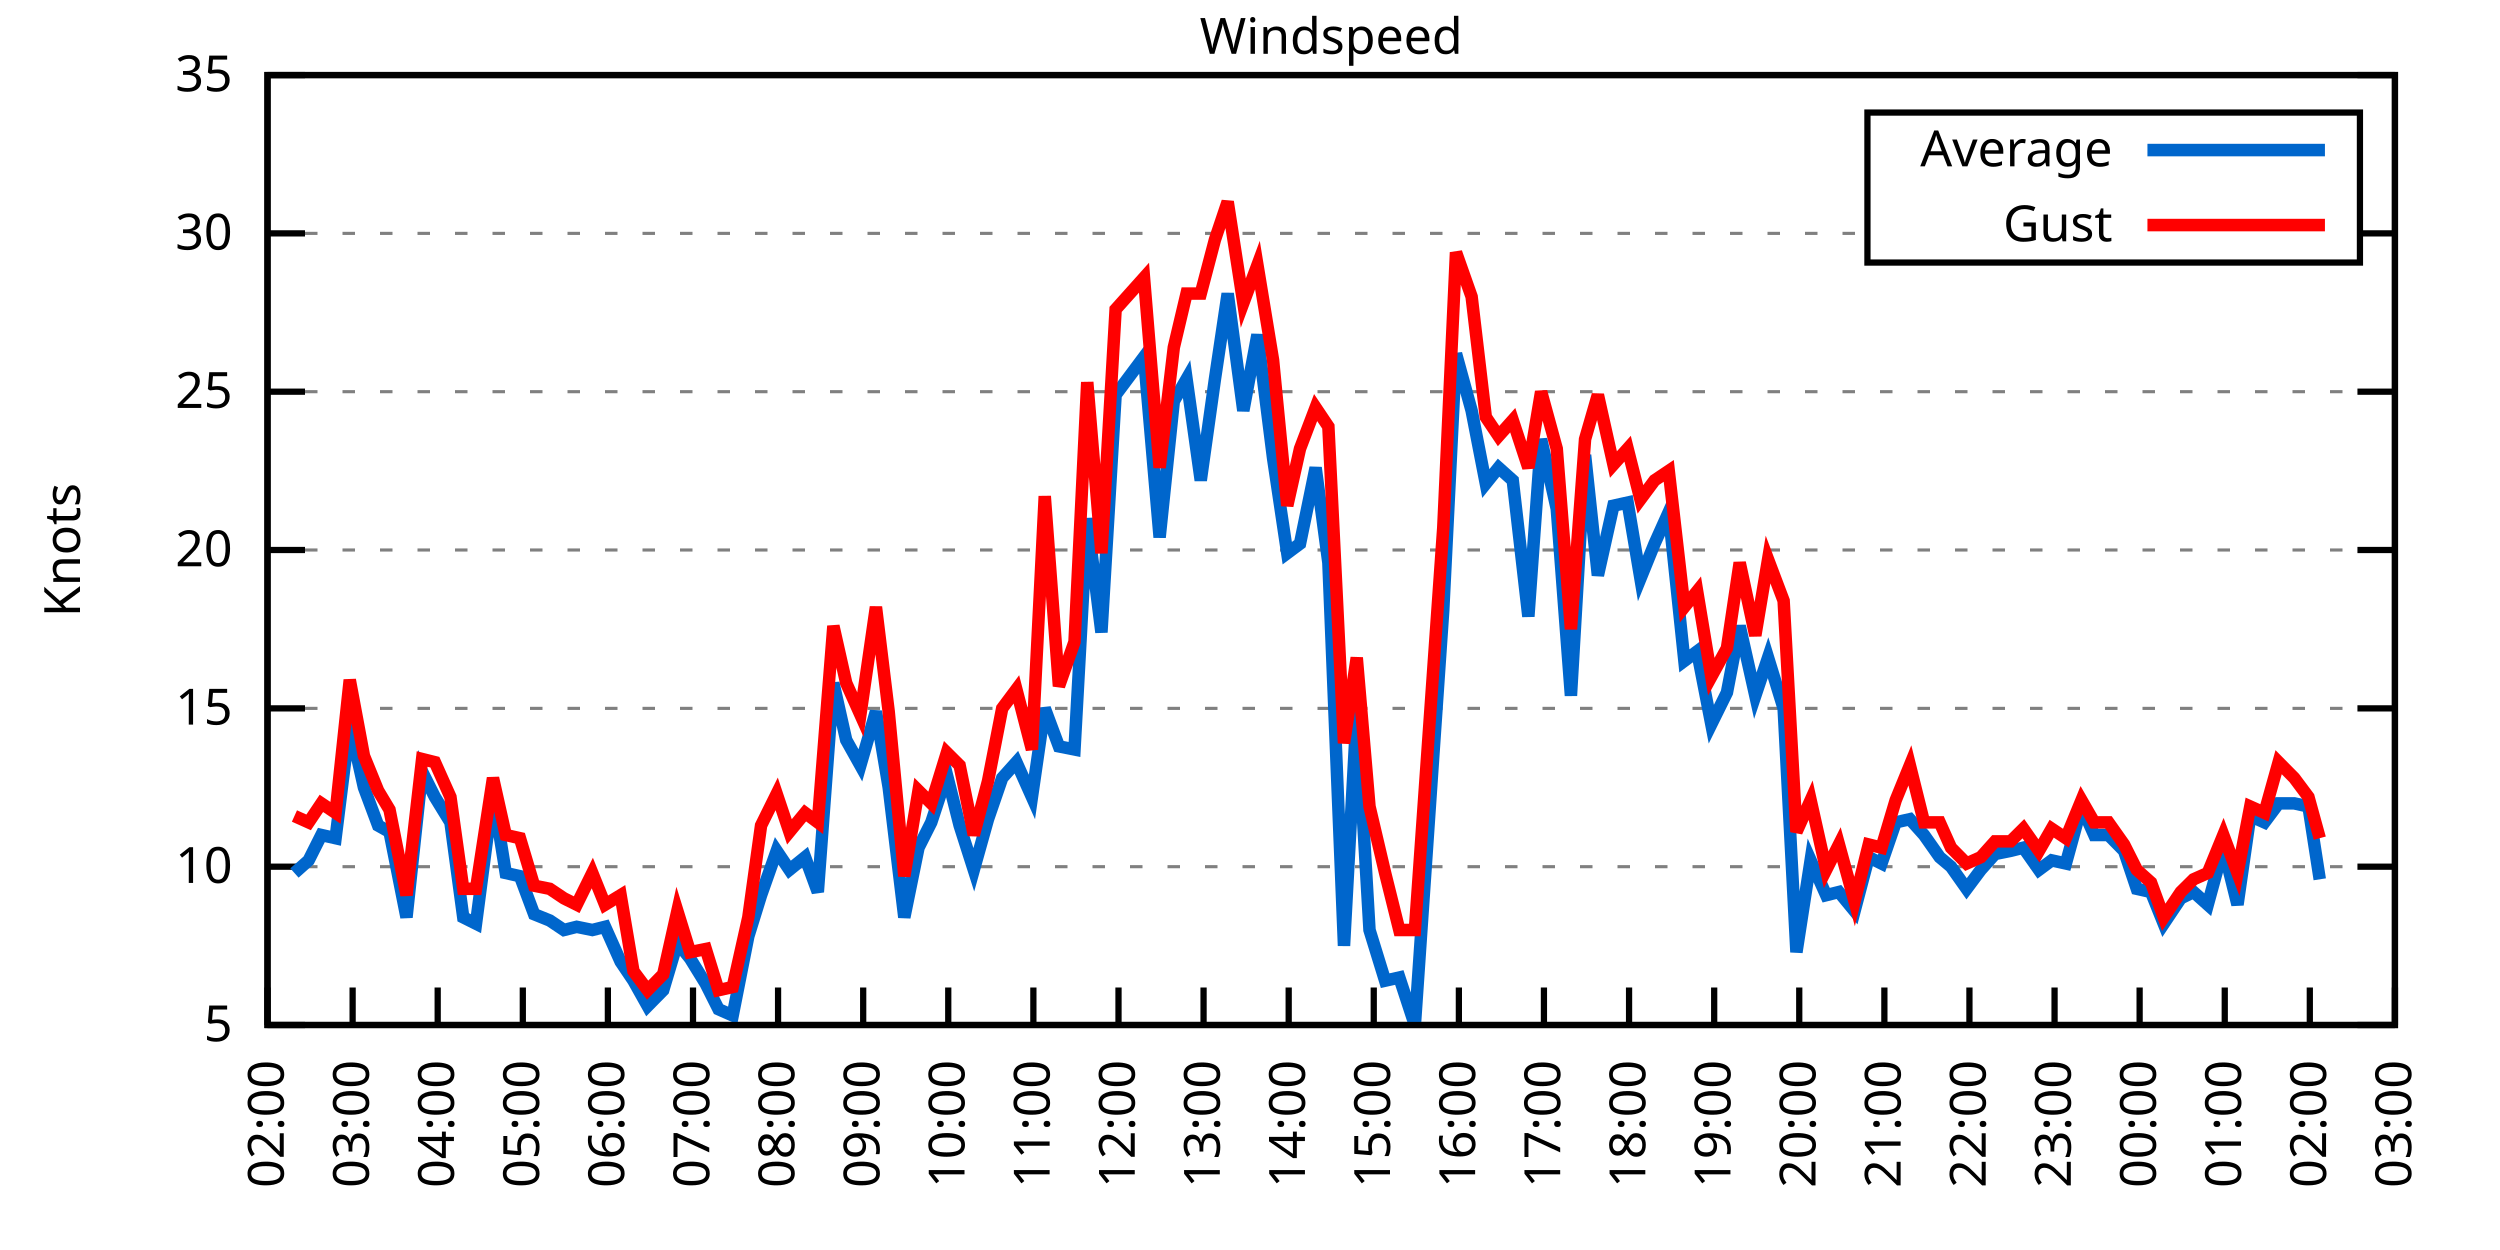
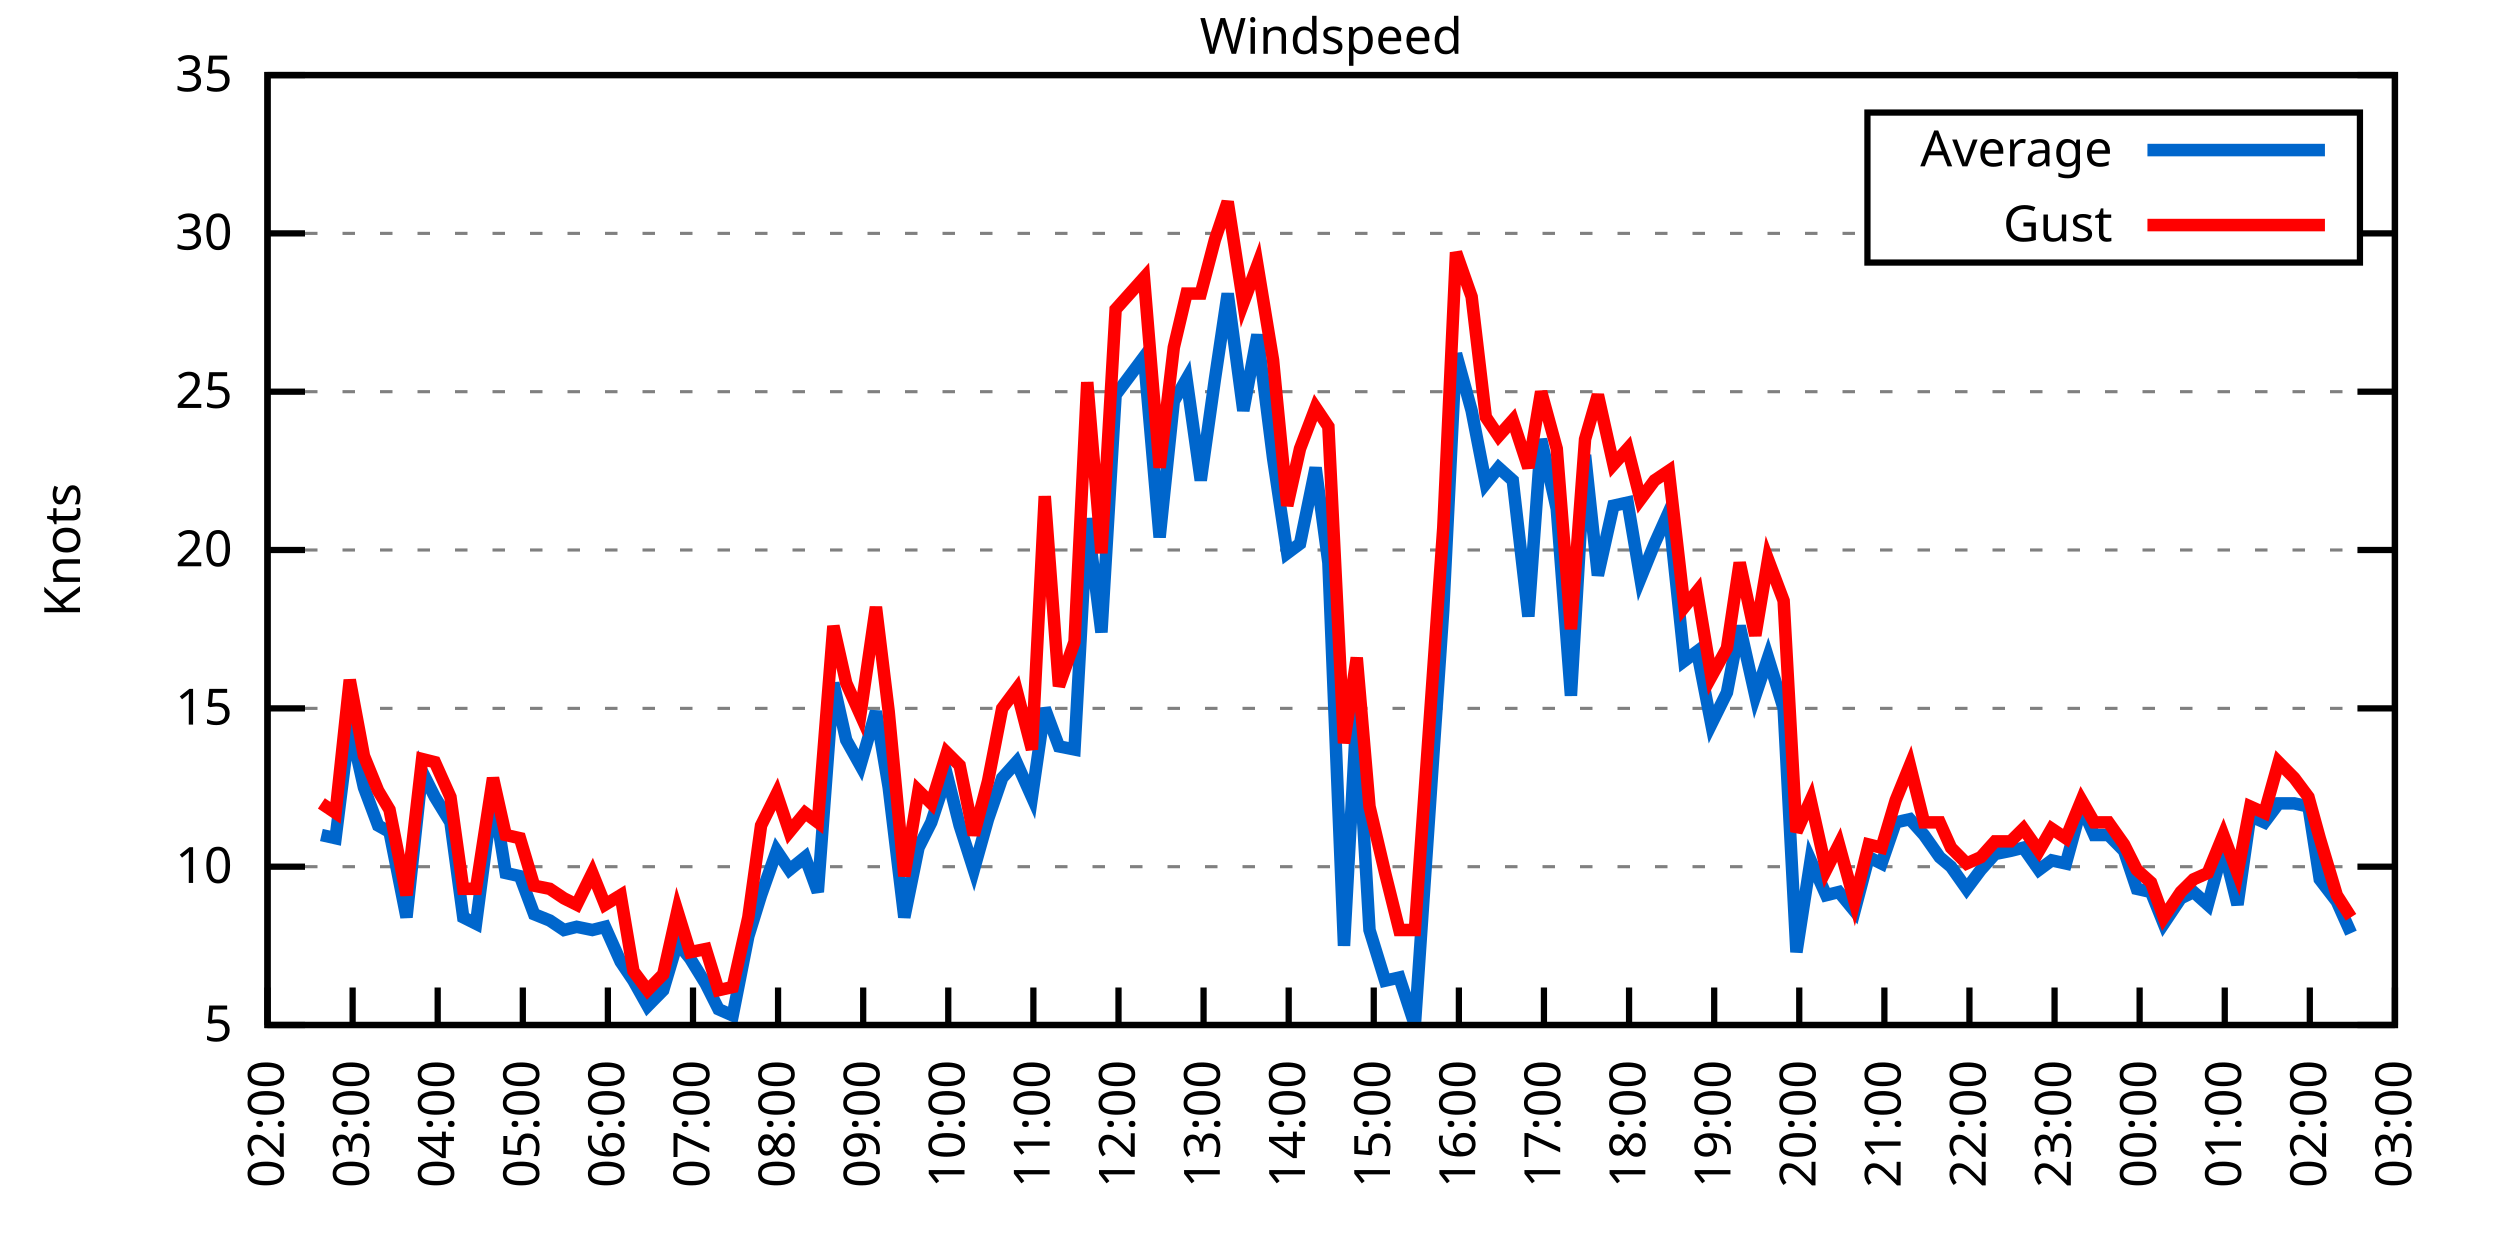
<svg xmlns="http://www.w3.org/2000/svg" xmlns:xlink="http://www.w3.org/1999/xlink" width="400" height="200" viewBox="0 0 400 200">
  <g id="gnuplot_canvas">
    <rect x="0" y="0" width="400" height="200" fill="none" />
    <defs>
      <circle id="gpDot" r="0.5" stroke-width="0.5" stroke="currentColor" />
      <path id="gpPt0" stroke-width="0.333" stroke="currentColor" d="M-1,0 h2 M0,-1 v2" />
      <path id="gpPt1" stroke-width="0.333" stroke="currentColor" d="M-1,-1 L1,1 M1,-1 L-1,1" />
      <path id="gpPt2" stroke-width="0.333" stroke="currentColor" d="M-1,0 L1,0 M0,-1 L0,1 M-1,-1 L1,1 M-1,1 L1,-1" />
      <rect id="gpPt3" stroke-width="0.333" stroke="currentColor" x="-1" y="-1" width="2" height="2" />
      <rect id="gpPt4" stroke-width="0.333" stroke="currentColor" fill="currentColor" x="-1" y="-1" width="2" height="2" />
      <circle id="gpPt5" stroke-width="0.333" stroke="currentColor" cx="0" cy="0" r="1" />
      <use xlink:href="#gpPt5" id="gpPt6" fill="currentColor" stroke="none" />
      <path id="gpPt7" stroke-width="0.333" stroke="currentColor" d="M0,-1.33 L-1.33,0.67 L1.33,0.67 z" />
      <use xlink:href="#gpPt7" id="gpPt8" fill="currentColor" stroke="none" />
      <use xlink:href="#gpPt7" id="gpPt9" stroke="currentColor" transform="rotate(180)" />
      <use xlink:href="#gpPt9" id="gpPt10" fill="currentColor" stroke="none" />
      <use xlink:href="#gpPt3" id="gpPt11" stroke="currentColor" transform="rotate(45)" />
      <use xlink:href="#gpPt11" id="gpPt12" fill="currentColor" stroke="none" />
      <path id="gpPt13" stroke-width="0.333" stroke="currentColor" d="M0,1.330 L1.265,0.411 L0.782,-1.067 L-0.782,-1.076 L-1.265,0.411 z" />
      <use xlink:href="#gpPt13" id="gpPt14" fill="currentColor" stroke="none" />
      <filter id="textbox" filterUnits="objectBoundingBox" x="0" y="0" height="1" width="1">
        <feFlood flood-color="white" flood-opacity="1" result="bgnd" />
        <feComposite in="SourceGraphic" in2="bgnd" operator="atop" />
      </filter>
      <filter id="greybox" filterUnits="objectBoundingBox" x="0" y="0" height="1" width="1">
        <feFlood flood-color="lightgrey" flood-opacity="1" result="grey" />
        <feComposite in="SourceGraphic" in2="grey" operator="atop" />
      </filter>
    </defs>
    <g fill="none" color="white" stroke="currentColor" stroke-width="1.00" stroke-linecap="butt" stroke-linejoin="miter">
</g>
    <g fill="none" color="black" stroke="currentColor" stroke-width="1.00" stroke-linecap="butt" stroke-linejoin="miter">
      <g stroke="none" shape-rendering="crispEdges">
        <polygon fill="rgb(255, 255, 255)" points="42.80,164.00 383.18,164.00 383.18,12.02 42.80,12.02 " />
      </g>
    </g>
    <g fill="none" color="black" stroke="currentColor" stroke-width="1.00" stroke-linecap="butt" stroke-linejoin="miter">
</g>
    <g fill="none" color="black" stroke="black" stroke-width="0.50" stroke-linecap="butt" stroke-linejoin="miter">
</g>
    <g fill="none" color="gray" stroke="currentColor" stroke-width="0.50" stroke-linecap="butt" stroke-linejoin="miter">
      <path stroke="gray" stroke-dasharray="2,4" class="gridline" d="M42.80,164.00 L383.19,164.00  " />
    </g>
    <g fill="none" color="gray" stroke="gray" stroke-width="1.00" stroke-linecap="butt" stroke-linejoin="miter">
</g>
    <g fill="none" color="black" stroke="currentColor" stroke-width="1.00" stroke-linecap="butt" stroke-linejoin="miter">
      <path stroke="black" d="M42.80,164.00 L48.80,164.00 M383.19,164.00 L377.19,164.00  " />
      <g transform="translate(37.20,166.60)" stroke="none" fill="black" font-family="Sans" font-size="8.00" text-anchor="end">
        <text>
          <tspan font-family="Sans"> 5</tspan>
        </text>
      </g>
    </g>
    <g fill="none" color="black" stroke="currentColor" stroke-width="1.00" stroke-linecap="butt" stroke-linejoin="miter">
</g>
    <g fill="none" color="black" stroke="black" stroke-width="0.50" stroke-linecap="butt" stroke-linejoin="miter">
</g>
    <g fill="none" color="gray" stroke="currentColor" stroke-width="0.50" stroke-linecap="butt" stroke-linejoin="miter">
      <path stroke="gray" stroke-dasharray="2,4" class="gridline" d="M42.80,138.67 L383.19,138.67  " />
    </g>
    <g fill="none" color="gray" stroke="gray" stroke-width="1.00" stroke-linecap="butt" stroke-linejoin="miter">
</g>
    <g fill="none" color="black" stroke="currentColor" stroke-width="1.00" stroke-linecap="butt" stroke-linejoin="miter">
      <path stroke="black" d="M42.80,138.67 L48.80,138.67 M383.19,138.67 L377.19,138.67  " />
      <g transform="translate(37.20,141.27)" stroke="none" fill="black" font-family="Sans" font-size="8.00" text-anchor="end">
        <text>
          <tspan font-family="Sans"> 10</tspan>
        </text>
      </g>
    </g>
    <g fill="none" color="black" stroke="currentColor" stroke-width="1.00" stroke-linecap="butt" stroke-linejoin="miter">
</g>
    <g fill="none" color="black" stroke="black" stroke-width="0.50" stroke-linecap="butt" stroke-linejoin="miter">
</g>
    <g fill="none" color="gray" stroke="currentColor" stroke-width="0.50" stroke-linecap="butt" stroke-linejoin="miter">
      <path stroke="gray" stroke-dasharray="2,4" class="gridline" d="M42.80,113.34 L383.19,113.34  " />
    </g>
    <g fill="none" color="gray" stroke="gray" stroke-width="1.00" stroke-linecap="butt" stroke-linejoin="miter">
</g>
    <g fill="none" color="black" stroke="currentColor" stroke-width="1.00" stroke-linecap="butt" stroke-linejoin="miter">
      <path stroke="black" d="M42.80,113.34 L48.80,113.34 M383.19,113.34 L377.19,113.34  " />
      <g transform="translate(37.20,115.94)" stroke="none" fill="black" font-family="Sans" font-size="8.00" text-anchor="end">
        <text>
          <tspan font-family="Sans"> 15</tspan>
        </text>
      </g>
    </g>
    <g fill="none" color="black" stroke="currentColor" stroke-width="1.00" stroke-linecap="butt" stroke-linejoin="miter">
</g>
    <g fill="none" color="black" stroke="black" stroke-width="0.50" stroke-linecap="butt" stroke-linejoin="miter">
</g>
    <g fill="none" color="gray" stroke="currentColor" stroke-width="0.50" stroke-linecap="butt" stroke-linejoin="miter">
      <path stroke="gray" stroke-dasharray="2,4" class="gridline" d="M42.80,88.00 L383.19,88.00  " />
    </g>
    <g fill="none" color="gray" stroke="gray" stroke-width="1.00" stroke-linecap="butt" stroke-linejoin="miter">
</g>
    <g fill="none" color="black" stroke="currentColor" stroke-width="1.00" stroke-linecap="butt" stroke-linejoin="miter">
      <path stroke="black" d="M42.80,88.00 L48.80,88.00 M383.19,88.00 L377.19,88.00  " />
      <g transform="translate(37.20,90.60)" stroke="none" fill="black" font-family="Sans" font-size="8.00" text-anchor="end">
        <text>
          <tspan font-family="Sans"> 20</tspan>
        </text>
      </g>
    </g>
    <g fill="none" color="black" stroke="currentColor" stroke-width="1.00" stroke-linecap="butt" stroke-linejoin="miter">
</g>
    <g fill="none" color="black" stroke="black" stroke-width="0.50" stroke-linecap="butt" stroke-linejoin="miter">
</g>
    <g fill="none" color="gray" stroke="currentColor" stroke-width="0.50" stroke-linecap="butt" stroke-linejoin="miter">
      <path stroke="gray" stroke-dasharray="2,4" class="gridline" d="M42.80,62.67 L383.19,62.67  " />
    </g>
    <g fill="none" color="gray" stroke="gray" stroke-width="1.00" stroke-linecap="butt" stroke-linejoin="miter">
</g>
    <g fill="none" color="black" stroke="currentColor" stroke-width="1.00" stroke-linecap="butt" stroke-linejoin="miter">
      <path stroke="black" d="M42.80,62.67 L48.80,62.67 M383.19,62.67 L377.19,62.67  " />
      <g transform="translate(37.20,65.27)" stroke="none" fill="black" font-family="Sans" font-size="8.00" text-anchor="end">
        <text>
          <tspan font-family="Sans"> 25</tspan>
        </text>
      </g>
    </g>
    <g fill="none" color="black" stroke="currentColor" stroke-width="1.00" stroke-linecap="butt" stroke-linejoin="miter">
</g>
    <g fill="none" color="black" stroke="black" stroke-width="0.50" stroke-linecap="butt" stroke-linejoin="miter">
</g>
    <g fill="none" color="gray" stroke="currentColor" stroke-width="0.50" stroke-linecap="butt" stroke-linejoin="miter">
      <path stroke="gray" stroke-dasharray="2,4" class="gridline" d="M42.80,37.34 L298.79,37.34 M377.59,37.34 L383.19,37.34  " />
    </g>
    <g fill="none" color="gray" stroke="gray" stroke-width="1.00" stroke-linecap="butt" stroke-linejoin="miter">
</g>
    <g fill="none" color="black" stroke="currentColor" stroke-width="1.00" stroke-linecap="butt" stroke-linejoin="miter">
      <path stroke="black" d="M42.80,37.34 L48.80,37.34 M383.19,37.34 L377.19,37.34  " />
      <g transform="translate(37.20,39.94)" stroke="none" fill="black" font-family="Sans" font-size="8.00" text-anchor="end">
        <text>
          <tspan font-family="Sans"> 30</tspan>
        </text>
      </g>
    </g>
    <g fill="none" color="black" stroke="currentColor" stroke-width="1.00" stroke-linecap="butt" stroke-linejoin="miter">
</g>
    <g fill="none" color="black" stroke="black" stroke-width="0.50" stroke-linecap="butt" stroke-linejoin="miter">
</g>
    <g fill="none" color="gray" stroke="currentColor" stroke-width="0.50" stroke-linecap="butt" stroke-linejoin="miter">
      <path stroke="gray" stroke-dasharray="2,4" class="gridline" d="M42.80,12.01 L383.19,12.01  " />
    </g>
    <g fill="none" color="gray" stroke="gray" stroke-width="1.00" stroke-linecap="butt" stroke-linejoin="miter">
</g>
    <g fill="none" color="black" stroke="currentColor" stroke-width="1.00" stroke-linecap="butt" stroke-linejoin="miter">
      <path stroke="black" d="M42.80,12.01 L48.80,12.01 M383.19,12.01 L377.19,12.01  " />
      <g transform="translate(37.20,14.61)" stroke="none" fill="black" font-family="Sans" font-size="8.00" text-anchor="end">
        <text>
          <tspan font-family="Sans"> 35</tspan>
        </text>
      </g>
    </g>
    <g fill="none" color="black" stroke="currentColor" stroke-width="1.00" stroke-linecap="butt" stroke-linejoin="miter">
      <path stroke="black" d="M42.80,164.00 L42.80,158.00  " />
      <g transform="translate(45.40,169.60) rotate(270.00)" stroke="none" fill="black" font-family="Sans" font-size="8.00" text-anchor="end">
        <text>
          <tspan font-family="Sans">02:00</tspan>
        </text>
      </g>
    </g>
    <g fill="none" color="black" stroke="currentColor" stroke-width="1.00" stroke-linecap="butt" stroke-linejoin="miter">
      <path stroke="black" d="M56.42,164.00 L56.42,158.00  " />
      <g transform="translate(59.02,169.60) rotate(270.00)" stroke="none" fill="black" font-family="Sans" font-size="8.00" text-anchor="end">
        <text>
          <tspan font-family="Sans">03:00</tspan>
        </text>
      </g>
    </g>
    <g fill="none" color="black" stroke="currentColor" stroke-width="1.00" stroke-linecap="butt" stroke-linejoin="miter">
      <path stroke="black" d="M70.03,164.00 L70.03,158.00  " />
      <g transform="translate(72.63,169.60) rotate(270.00)" stroke="none" fill="black" font-family="Sans" font-size="8.00" text-anchor="end">
        <text>
          <tspan font-family="Sans">04:00</tspan>
        </text>
      </g>
    </g>
    <g fill="none" color="black" stroke="currentColor" stroke-width="1.00" stroke-linecap="butt" stroke-linejoin="miter">
      <path stroke="black" d="M83.65,164.00 L83.65,158.00  " />
      <g transform="translate(86.25,169.60) rotate(270.00)" stroke="none" fill="black" font-family="Sans" font-size="8.00" text-anchor="end">
        <text>
          <tspan font-family="Sans">05:00</tspan>
        </text>
      </g>
    </g>
    <g fill="none" color="black" stroke="currentColor" stroke-width="1.00" stroke-linecap="butt" stroke-linejoin="miter">
      <path stroke="black" d="M97.26,164.00 L97.26,158.00  " />
      <g transform="translate(99.86,169.60) rotate(270.00)" stroke="none" fill="black" font-family="Sans" font-size="8.00" text-anchor="end">
        <text>
          <tspan font-family="Sans">06:00</tspan>
        </text>
      </g>
    </g>
    <g fill="none" color="black" stroke="currentColor" stroke-width="1.00" stroke-linecap="butt" stroke-linejoin="miter">
      <path stroke="black" d="M110.88,164.00 L110.88,158.00  " />
      <g transform="translate(113.48,169.60) rotate(270.00)" stroke="none" fill="black" font-family="Sans" font-size="8.00" text-anchor="end">
        <text>
          <tspan font-family="Sans">07:00</tspan>
        </text>
      </g>
    </g>
    <g fill="none" color="black" stroke="currentColor" stroke-width="1.00" stroke-linecap="butt" stroke-linejoin="miter">
      <path stroke="black" d="M124.49,164.00 L124.49,158.00  " />
      <g transform="translate(127.09,169.60) rotate(270.00)" stroke="none" fill="black" font-family="Sans" font-size="8.00" text-anchor="end">
        <text>
          <tspan font-family="Sans">08:00</tspan>
        </text>
      </g>
    </g>
    <g fill="none" color="black" stroke="currentColor" stroke-width="1.00" stroke-linecap="butt" stroke-linejoin="miter">
      <path stroke="black" d="M138.11,164.00 L138.11,158.00  " />
      <g transform="translate(140.71,169.60) rotate(270.00)" stroke="none" fill="black" font-family="Sans" font-size="8.00" text-anchor="end">
        <text>
          <tspan font-family="Sans">09:00</tspan>
        </text>
      </g>
    </g>
    <g fill="none" color="black" stroke="currentColor" stroke-width="1.00" stroke-linecap="butt" stroke-linejoin="miter">
      <path stroke="black" d="M151.72,164.00 L151.72,158.00  " />
      <g transform="translate(154.32,169.60) rotate(270.00)" stroke="none" fill="black" font-family="Sans" font-size="8.00" text-anchor="end">
        <text>
          <tspan font-family="Sans">10:00</tspan>
        </text>
      </g>
    </g>
    <g fill="none" color="black" stroke="currentColor" stroke-width="1.00" stroke-linecap="butt" stroke-linejoin="miter">
      <path stroke="black" d="M165.34,164.00 L165.34,158.00  " />
      <g transform="translate(167.94,169.60) rotate(270.00)" stroke="none" fill="black" font-family="Sans" font-size="8.00" text-anchor="end">
        <text>
          <tspan font-family="Sans">11:00</tspan>
        </text>
      </g>
    </g>
    <g fill="none" color="black" stroke="currentColor" stroke-width="1.00" stroke-linecap="butt" stroke-linejoin="miter">
      <path stroke="black" d="M178.96,164.00 L178.96,158.00  " />
      <g transform="translate(181.56,169.60) rotate(270.00)" stroke="none" fill="black" font-family="Sans" font-size="8.00" text-anchor="end">
        <text>
          <tspan font-family="Sans">12:00</tspan>
        </text>
      </g>
    </g>
    <g fill="none" color="black" stroke="currentColor" stroke-width="1.00" stroke-linecap="butt" stroke-linejoin="miter">
      <path stroke="black" d="M192.57,164.00 L192.57,158.00  " />
      <g transform="translate(195.17,169.60) rotate(270.00)" stroke="none" fill="black" font-family="Sans" font-size="8.00" text-anchor="end">
        <text>
          <tspan font-family="Sans">13:00</tspan>
        </text>
      </g>
    </g>
    <g fill="none" color="black" stroke="currentColor" stroke-width="1.00" stroke-linecap="butt" stroke-linejoin="miter">
      <path stroke="black" d="M206.19,164.00 L206.19,158.00  " />
      <g transform="translate(208.79,169.60) rotate(270.00)" stroke="none" fill="black" font-family="Sans" font-size="8.00" text-anchor="end">
        <text>
          <tspan font-family="Sans">14:00</tspan>
        </text>
      </g>
    </g>
    <g fill="none" color="black" stroke="currentColor" stroke-width="1.00" stroke-linecap="butt" stroke-linejoin="miter">
      <path stroke="black" d="M219.80,164.00 L219.80,158.00  " />
      <g transform="translate(222.40,169.60) rotate(270.00)" stroke="none" fill="black" font-family="Sans" font-size="8.00" text-anchor="end">
        <text>
          <tspan font-family="Sans">15:00</tspan>
        </text>
      </g>
    </g>
    <g fill="none" color="black" stroke="currentColor" stroke-width="1.00" stroke-linecap="butt" stroke-linejoin="miter">
      <path stroke="black" d="M233.42,164.00 L233.42,158.00  " />
      <g transform="translate(236.02,169.60) rotate(270.00)" stroke="none" fill="black" font-family="Sans" font-size="8.00" text-anchor="end">
        <text>
          <tspan font-family="Sans">16:00</tspan>
        </text>
      </g>
    </g>
    <g fill="none" color="black" stroke="currentColor" stroke-width="1.00" stroke-linecap="butt" stroke-linejoin="miter">
      <path stroke="black" d="M247.03,164.00 L247.03,158.00  " />
      <g transform="translate(249.63,169.60) rotate(270.00)" stroke="none" fill="black" font-family="Sans" font-size="8.00" text-anchor="end">
        <text>
          <tspan font-family="Sans">17:00</tspan>
        </text>
      </g>
    </g>
    <g fill="none" color="black" stroke="currentColor" stroke-width="1.00" stroke-linecap="butt" stroke-linejoin="miter">
      <path stroke="black" d="M260.65,164.00 L260.65,158.00  " />
      <g transform="translate(263.25,169.60) rotate(270.00)" stroke="none" fill="black" font-family="Sans" font-size="8.00" text-anchor="end">
        <text>
          <tspan font-family="Sans">18:00</tspan>
        </text>
      </g>
    </g>
    <g fill="none" color="black" stroke="currentColor" stroke-width="1.00" stroke-linecap="butt" stroke-linejoin="miter">
      <path stroke="black" d="M274.27,164.00 L274.27,158.00  " />
      <g transform="translate(276.87,169.60) rotate(270.00)" stroke="none" fill="black" font-family="Sans" font-size="8.00" text-anchor="end">
        <text>
          <tspan font-family="Sans">19:00</tspan>
        </text>
      </g>
    </g>
    <g fill="none" color="black" stroke="currentColor" stroke-width="1.00" stroke-linecap="butt" stroke-linejoin="miter">
      <path stroke="black" d="M287.88,164.00 L287.88,158.00  " />
      <g transform="translate(290.48,169.60) rotate(270.00)" stroke="none" fill="black" font-family="Sans" font-size="8.00" text-anchor="end">
        <text>
          <tspan font-family="Sans">20:00</tspan>
        </text>
      </g>
    </g>
    <g fill="none" color="black" stroke="currentColor" stroke-width="1.00" stroke-linecap="butt" stroke-linejoin="miter">
      <path stroke="black" d="M301.50,164.00 L301.50,158.00  " />
      <g transform="translate(304.10,169.60) rotate(270.00)" stroke="none" fill="black" font-family="Sans" font-size="8.00" text-anchor="end">
        <text>
          <tspan font-family="Sans">21:00</tspan>
        </text>
      </g>
    </g>
    <g fill="none" color="black" stroke="currentColor" stroke-width="1.00" stroke-linecap="butt" stroke-linejoin="miter">
      <path stroke="black" d="M315.11,164.00 L315.11,158.00  " />
      <g transform="translate(317.71,169.60) rotate(270.00)" stroke="none" fill="black" font-family="Sans" font-size="8.00" text-anchor="end">
        <text>
          <tspan font-family="Sans">22:00</tspan>
        </text>
      </g>
    </g>
    <g fill="none" color="black" stroke="currentColor" stroke-width="1.00" stroke-linecap="butt" stroke-linejoin="miter">
      <path stroke="black" d="M328.73,164.00 L328.73,158.00  " />
      <g transform="translate(331.33,169.60) rotate(270.00)" stroke="none" fill="black" font-family="Sans" font-size="8.00" text-anchor="end">
        <text>
          <tspan font-family="Sans">23:00</tspan>
        </text>
      </g>
    </g>
    <g fill="none" color="black" stroke="currentColor" stroke-width="1.00" stroke-linecap="butt" stroke-linejoin="miter">
      <path stroke="black" d="M342.34,164.00 L342.34,158.00  " />
      <g transform="translate(344.94,169.60) rotate(270.00)" stroke="none" fill="black" font-family="Sans" font-size="8.00" text-anchor="end">
        <text>
          <tspan font-family="Sans">00:00</tspan>
        </text>
      </g>
    </g>
    <g fill="none" color="black" stroke="currentColor" stroke-width="1.00" stroke-linecap="butt" stroke-linejoin="miter">
      <path stroke="black" d="M355.96,164.00 L355.96,158.00  " />
      <g transform="translate(358.56,169.60) rotate(270.00)" stroke="none" fill="black" font-family="Sans" font-size="8.00" text-anchor="end">
        <text>
          <tspan font-family="Sans">01:00</tspan>
        </text>
      </g>
    </g>
    <g fill="none" color="black" stroke="currentColor" stroke-width="1.00" stroke-linecap="butt" stroke-linejoin="miter">
      <path stroke="black" d="M369.57,164.00 L369.57,158.00  " />
      <g transform="translate(372.17,169.60) rotate(270.00)" stroke="none" fill="black" font-family="Sans" font-size="8.00" text-anchor="end">
        <text>
          <tspan font-family="Sans">02:00</tspan>
        </text>
      </g>
    </g>
    <g fill="none" color="black" stroke="currentColor" stroke-width="1.00" stroke-linecap="butt" stroke-linejoin="miter">
      <path stroke="black" d="M383.19,164.00 L383.19,158.00  " />
      <g transform="translate(385.79,169.60) rotate(270.00)" stroke="none" fill="black" font-family="Sans" font-size="8.00" text-anchor="end">
        <text>
          <tspan font-family="Sans">03:00</tspan>
        </text>
      </g>
    </g>
    <g fill="none" color="black" stroke="currentColor" stroke-width="1.00" stroke-linecap="butt" stroke-linejoin="miter">
</g>
    <g fill="none" color="black" stroke="currentColor" stroke-width="1.00" stroke-linecap="butt" stroke-linejoin="miter">
      <path stroke="black" d="M42.80,12.01 L42.80,164.00 L383.19,164.00 L383.19,12.01 L42.80,12.01 Z  " />
    </g>
    <g fill="none" color="black" stroke="currentColor" stroke-width="1.00" stroke-linecap="butt" stroke-linejoin="miter">
</g>
    <g fill="none" color="black" stroke="currentColor" stroke-width="1.00" stroke-linecap="butt" stroke-linejoin="miter">
      <path stroke="black" d="M298.79,42.01 L298.79,18.01 L377.59,18.01 L377.59,42.01 L298.79,42.01 Z  " />
    </g>
    <g id="Windspeed_plot_1">
      <g fill="none" color="white" stroke="black" stroke-width="2.00" stroke-linecap="butt" stroke-linejoin="miter">
</g>
      <g fill="none" color="black" stroke="currentColor" stroke-width="2.00" stroke-linecap="butt" stroke-linejoin="miter">
        <g transform="translate(337.99,26.61)" stroke="none" fill="black" font-family="Sans" font-size="8.00" text-anchor="end">
          <text>
            <tspan font-family="Sans">Average</tspan>
          </text>
        </g>
      </g>
      <g fill="none" color="black" stroke="currentColor" stroke-width="2.00" stroke-linecap="butt" stroke-linejoin="miter">
-         <path stroke="rgb(  0, 102, 204)" d="M343.59,24.01 L371.99,24.01 M47.11,139.68 L49.38,137.66 L51.42,133.60 L53.69,134.11 L55.96,115.87 L58.23,126.00   L60.50,132.08 L62.32,133.10 L65.04,146.77 L67.54,123.47 L69.58,127.52 L72.07,131.58 L74.12,146.77 L76.16,147.79   L78.88,127.02 L80.92,139.68 L83.19,140.19 L85.46,146.27 L87.96,147.28 L90.23,148.80 L92.27,148.29 L94.77,148.80   L96.81,148.29 L99.30,153.87 L101.35,156.91 L103.62,160.96 L106.11,158.43 L108.38,150.83 L110.42,153.36 L112.92,157.41   L114.96,161.47 L117.23,162.48 L119.73,149.81 L121.77,143.23 L124.27,136.14 L126.31,139.17 L128.81,137.15 L130.85,142.72   L133.34,109.28 L135.39,118.40 L137.66,122.46 L140.15,113.84 L142.19,126.00 L144.69,146.77 L146.96,135.63 L149.00,131.58   L151.50,123.98 L153.54,132.08 L155.81,139.17 L158.08,131.07 L160.35,124.48 L162.62,121.95 L165.11,127.52 L167.16,113.34   L169.43,119.42 L171.92,119.92 L173.96,82.94 L176.23,101.18 L178.50,63.18 L183.04,57.10 L185.54,85.98 L187.81,64.19   L189.85,60.65 L192.12,76.86 L194.39,60.65 L196.43,46.97 L198.93,65.71 L201.19,53.55 L203.69,73.31 L205.96,88.51   L208.00,86.99 L210.50,74.83 L212.54,90.03 L215.04,151.33 L217.08,113.84 L219.12,148.80 L221.62,156.91 L223.89,156.40   L226.38,164.00 L230.92,97.63 L232.96,56.59 L235.46,65.71 L237.73,77.37 L239.77,74.83 L242.04,76.86 L244.54,98.64   L246.58,70.27 L249.08,81.42 L251.35,111.31 L253.61,72.81 L255.66,92.06 L258.15,80.91 L260.42,80.41 L262.47,92.56   L264.73,86.99 L267.00,81.93 L269.50,105.74 L271.54,104.22 L273.81,115.87 L276.31,110.80 L278.35,100.16 L280.85,111.31   L282.89,105.23 L285.38,113.34 L287.43,152.35 L289.70,137.66 L292.19,143.23 L294.23,142.72 L296.73,145.76 L299.00,137.15   L301.04,138.16 L303.31,131.58 L305.58,131.07 L307.85,133.60 L310.35,137.15 L312.16,138.67 L314.66,142.21 L316.93,139.17   L319.20,136.64 L321.69,136.14 L323.74,135.63 L326.23,139.17 L328.27,137.66 L330.54,138.16 L333.04,129.04 L335.08,133.60   L337.35,133.60 L339.85,136.14 L341.89,142.21 L344.16,142.72 L346.20,147.79 L348.92,143.73 L350.97,142.72 L353.24,144.75   L355.73,135.63 L358.00,144.75 L360.04,130.56 L362.31,131.58 L364.58,128.54 L367.08,128.54 L369.35,129.04 L371.16,140.69    " />
+         <path stroke="rgb(  0, 102, 204)" d="M343.59,24.01 L371.99,24.01 M51.42,133.60 L53.69,134.11 L55.96,115.87 L58.23,126.00 L60.50,132.08 L62.32,133.10   L65.04,146.77 L67.54,123.47 L69.58,127.52 L72.07,131.58 L74.12,146.77 L76.16,147.79 L78.88,127.02 L80.92,139.68   L83.19,140.19 L85.46,146.27 L87.96,147.28 L90.23,148.80 L92.27,148.29 L94.77,148.80 L96.81,148.29 L99.30,153.87   L101.35,156.91 L103.62,160.96 L106.11,158.43 L108.38,150.83 L110.42,153.36 L112.92,157.41 L114.96,161.47 L117.23,162.48   L119.73,149.81 L121.77,143.23 L124.27,136.14 L126.31,139.17 L128.81,137.15 L130.85,142.72 L133.34,109.28 L135.39,118.40   L137.66,122.46 L140.15,113.84 L142.19,126.00 L144.69,146.77 L146.96,135.63 L149.00,131.58 L151.50,123.98 L153.54,132.08   L155.81,139.17 L158.08,131.07 L160.35,124.48 L162.62,121.95 L165.11,127.52 L167.16,113.34 L169.43,119.42 L171.92,119.92   L173.96,82.94 L176.23,101.18 L178.50,63.18 L183.04,57.10 L185.54,85.98 L187.81,64.19 L189.85,60.65 L192.12,76.86   L194.39,60.65 L196.43,46.97 L198.93,65.71 L201.19,53.55 L203.69,73.31 L205.96,88.51 L208.00,86.99 L210.50,74.83   L212.54,90.03 L215.04,151.33 L217.08,113.84 L219.12,148.80 L221.62,156.91 L223.89,156.40 L226.38,164.00 L230.92,97.63   L232.96,56.59 L235.46,65.71 L237.73,77.37 L239.77,74.83 L242.04,76.86 L244.54,98.64 L246.58,70.27 L249.08,81.42   L251.35,111.31 L253.61,72.81 L255.66,92.06 L258.15,80.91 L260.42,80.41 L262.47,92.56 L264.73,86.99 L267.00,81.93   L269.50,105.74 L271.54,104.22 L273.81,115.87 L276.31,110.80 L278.35,100.16 L280.85,111.31 L282.89,105.23 L285.38,113.34   L287.43,152.35 L289.70,137.66 L292.19,143.23 L294.23,142.72 L296.73,145.76 L299.00,137.15 L301.04,138.16 L303.31,131.58   L305.58,131.07 L307.85,133.60 L310.35,137.15 L312.16,138.67 L314.66,142.21 L316.93,139.17 L319.20,136.64 L321.69,136.14   L323.74,135.63 L326.23,139.17 L328.27,137.66 L330.54,138.16 L333.04,129.04 L335.08,133.60 L337.35,133.60 L339.85,136.14   L341.89,142.21 L344.16,142.72 L346.20,147.79 L348.92,143.73 L350.97,142.72 L353.24,144.75 L355.73,135.63 L358.00,144.75   L360.04,130.56 L362.31,131.58 L364.58,128.54 L367.08,128.54 L369.35,129.04 L371.16,140.69 L373.89,144.24 L376.16,149.31    " />
      </g>
    </g>
    <g id="Windspeed_plot_2">
      <g fill="none" color="black" stroke="currentColor" stroke-width="2.00" stroke-linecap="butt" stroke-linejoin="miter">
        <g transform="translate(337.99,38.61)" stroke="none" fill="black" font-family="Sans" font-size="8.00" text-anchor="end">
          <text>
            <tspan font-family="Sans">Gust</tspan>
          </text>
        </g>
      </g>
      <g fill="none" color="black" stroke="currentColor" stroke-width="2.00" stroke-linecap="butt" stroke-linejoin="miter">
-         <path stroke="rgb(255,   0,   0)" d="M343.59,36.01 L371.99,36.01 M47.11,130.56 L49.38,131.58 L51.42,128.54 L53.69,130.06 L55.96,108.78 L58.23,120.94   L60.50,126.51 L62.32,129.55 L65.04,143.23 L67.54,121.44 L69.58,121.95 L72.07,127.52 L74.12,142.21 L76.16,142.21   L78.88,124.48 L80.92,133.60 L83.19,134.11 L85.46,141.71 L87.96,142.21 L90.23,143.73 L92.27,144.75 L94.77,139.68   L96.81,144.75 L99.30,143.23 L101.35,155.39 L103.62,158.43 L106.11,155.89 L108.38,145.76 L110.42,152.35 L112.92,151.84   L114.96,158.43 L117.23,157.92 L119.73,146.77 L121.77,132.08 L124.27,127.02 L126.31,133.10 L128.81,130.06 L130.85,131.58   L133.34,100.16 L135.39,109.28 L137.66,114.35 L140.15,97.12 L142.19,113.84 L144.69,140.19 L146.96,126.51 L149.00,128.54   L151.50,120.43 L153.54,122.46 L155.81,133.60 L158.08,124.99 L160.35,113.34 L162.62,110.30 L165.11,119.92 L167.16,79.39   L169.43,109.79 L171.92,102.70 L173.96,61.15 L176.23,88.51 L178.50,49.50 L183.04,44.43 L185.54,74.83 L187.81,55.58   L189.85,46.97 L192.12,46.97 L194.39,38.35 L196.43,32.28 L198.93,48.49 L201.19,42.41 L203.69,57.61 L205.96,80.91   L208.00,71.79 L210.50,65.21 L212.54,68.25 L215.04,118.91 L217.08,105.23 L219.12,129.04 L221.62,139.68 L223.89,148.80   L226.38,148.80 L230.92,84.46 L232.96,40.38 L235.46,47.47 L237.73,66.73 L239.77,69.77 L242.04,67.23 L244.54,74.83   L246.58,62.67 L249.08,71.79 L251.35,100.67 L253.61,70.27 L255.66,63.18 L258.15,74.33 L260.42,71.79 L262.47,79.90   L264.73,76.86 L267.00,75.34 L269.50,97.12 L271.54,94.59 L273.81,108.27 L276.31,103.71 L278.35,90.03 L280.85,101.68   L282.89,89.52 L285.38,96.11 L287.43,133.10 L289.70,128.03 L292.19,139.17 L294.23,135.12 L296.73,144.24 L299.00,135.12   L301.04,135.63 L303.31,128.03 L305.58,122.46 L307.85,131.58 L310.35,131.58 L312.16,135.63 L314.66,138.16 L316.93,137.15   L319.20,134.62 L321.69,134.62 L323.74,132.59 L326.23,136.14 L328.27,132.59 L330.54,134.11 L333.04,128.03 L335.08,131.58   L337.35,131.58 L339.85,135.12 L341.89,139.17 L344.16,141.20 L346.20,146.77 L348.92,142.72 L350.97,140.69 L353.24,139.68   L355.73,133.60 L358.00,139.68 L360.04,129.04 L362.31,130.06 L364.58,121.95 L367.08,124.48 L369.35,127.52 L371.16,134.11    " />
+         <path stroke="rgb(255,   0,   0)" d="M343.59,36.01 L371.99,36.01 M51.42,128.54 L53.69,130.06 L55.96,108.78 L58.23,120.94 L60.50,126.51 L62.32,129.55   L65.04,143.23 L67.54,121.44 L69.58,121.95 L72.07,127.52 L74.12,142.21 L76.16,142.21 L78.88,124.48 L80.92,133.60   L83.19,134.11 L85.46,141.71 L87.96,142.21 L90.23,143.73 L92.27,144.75 L94.77,139.68 L96.81,144.75 L99.30,143.23   L101.35,155.39 L103.62,158.43 L106.11,155.89 L108.38,145.76 L110.42,152.35 L112.92,151.84 L114.96,158.43 L117.23,157.92   L119.73,146.77 L121.77,132.08 L124.27,127.02 L126.31,133.10 L128.81,130.06 L130.85,131.58 L133.34,100.16 L135.39,109.28   L137.66,114.35 L140.15,97.12 L142.19,113.84 L144.69,140.19 L146.96,126.51 L149.00,128.54 L151.50,120.43 L153.54,122.46   L155.81,133.60 L158.08,124.99 L160.35,113.34 L162.62,110.30 L165.11,119.92 L167.16,79.39 L169.43,109.79 L171.92,102.70   L173.96,61.15 L176.23,88.51 L178.50,49.50 L183.04,44.43 L185.54,74.83 L187.81,55.58 L189.85,46.97 L192.12,46.97   L194.39,38.35 L196.43,32.28 L198.93,48.49 L201.19,42.41 L203.69,57.61 L205.96,80.91 L208.00,71.79 L210.50,65.21   L212.54,68.25 L215.04,118.91 L217.08,105.23 L219.12,129.04 L221.62,139.68 L223.89,148.80 L226.38,148.80 L230.92,84.46   L232.96,40.38 L235.46,47.47 L237.73,66.73 L239.77,69.77 L242.04,67.23 L244.54,74.83 L246.58,62.67 L249.08,71.79   L251.35,100.67 L253.61,70.27 L255.66,63.18 L258.15,74.33 L260.42,71.79 L262.47,79.90 L264.73,76.86 L267.00,75.34   L269.50,97.12 L271.54,94.59 L273.81,108.27 L276.31,103.71 L278.35,90.03 L280.85,101.68 L282.89,89.52 L285.38,96.11   L287.43,133.10 L289.70,128.03 L292.19,139.17 L294.23,135.12 L296.73,144.24 L299.00,135.12 L301.04,135.63 L303.31,128.03   L305.58,122.46 L307.85,131.58 L310.35,131.58 L312.16,135.63 L314.66,138.16 L316.93,137.15 L319.20,134.62 L321.69,134.62   L323.74,132.59 L326.23,136.14 L328.27,132.59 L330.54,134.11 L333.04,128.03 L335.08,131.58 L337.35,131.58 L339.85,135.12   L341.89,139.17 L344.16,141.20 L346.20,146.77 L348.92,142.72 L350.97,140.69 L353.24,139.68 L355.73,133.60 L358.00,139.68   L360.04,129.04 L362.31,130.06 L364.58,121.95 L367.08,124.48 L369.35,127.52 L371.16,134.11 L373.89,143.23 L376.16,146.77    " />
      </g>
    </g>
    <g fill="none" color="black" stroke="currentColor" stroke-width="2.00" stroke-linecap="butt" stroke-linejoin="miter">
</g>
    <g fill="none" color="black" stroke="black" stroke-width="1.00" stroke-linecap="butt" stroke-linejoin="miter">
</g>
    <g fill="none" color="black" stroke="currentColor" stroke-width="1.00" stroke-linecap="butt" stroke-linejoin="miter">
      <path stroke="black" d="M42.80,12.01 L42.80,164.00 L383.19,164.00 L383.19,12.01 L42.80,12.01 Z  " />
      <g transform="translate(12.80,88.01) rotate(270.00)" stroke="none" fill="black" font-family="Sans" font-size="8.00" text-anchor="middle">
        <text>
          <tspan font-family="Sans">Knots</tspan>
        </text>
      </g>
    </g>
    <g fill="none" color="black" stroke="currentColor" stroke-width="1.00" stroke-linecap="butt" stroke-linejoin="miter">
</g>
    <g fill="none" color="black" stroke="currentColor" stroke-width="1.00" stroke-linecap="butt" stroke-linejoin="miter">
      <g transform="translate(212.99,8.61)" stroke="none" fill="black" font-family="Sans" font-size="8.00" text-anchor="middle">
        <text>
          <tspan font-family="Sans">Windspeed</tspan>
        </text>
      </g>
    </g>
    <g fill="none" color="black" stroke="currentColor" stroke-width="1.00" stroke-linecap="butt" stroke-linejoin="miter">
</g>
  </g>
</svg>
